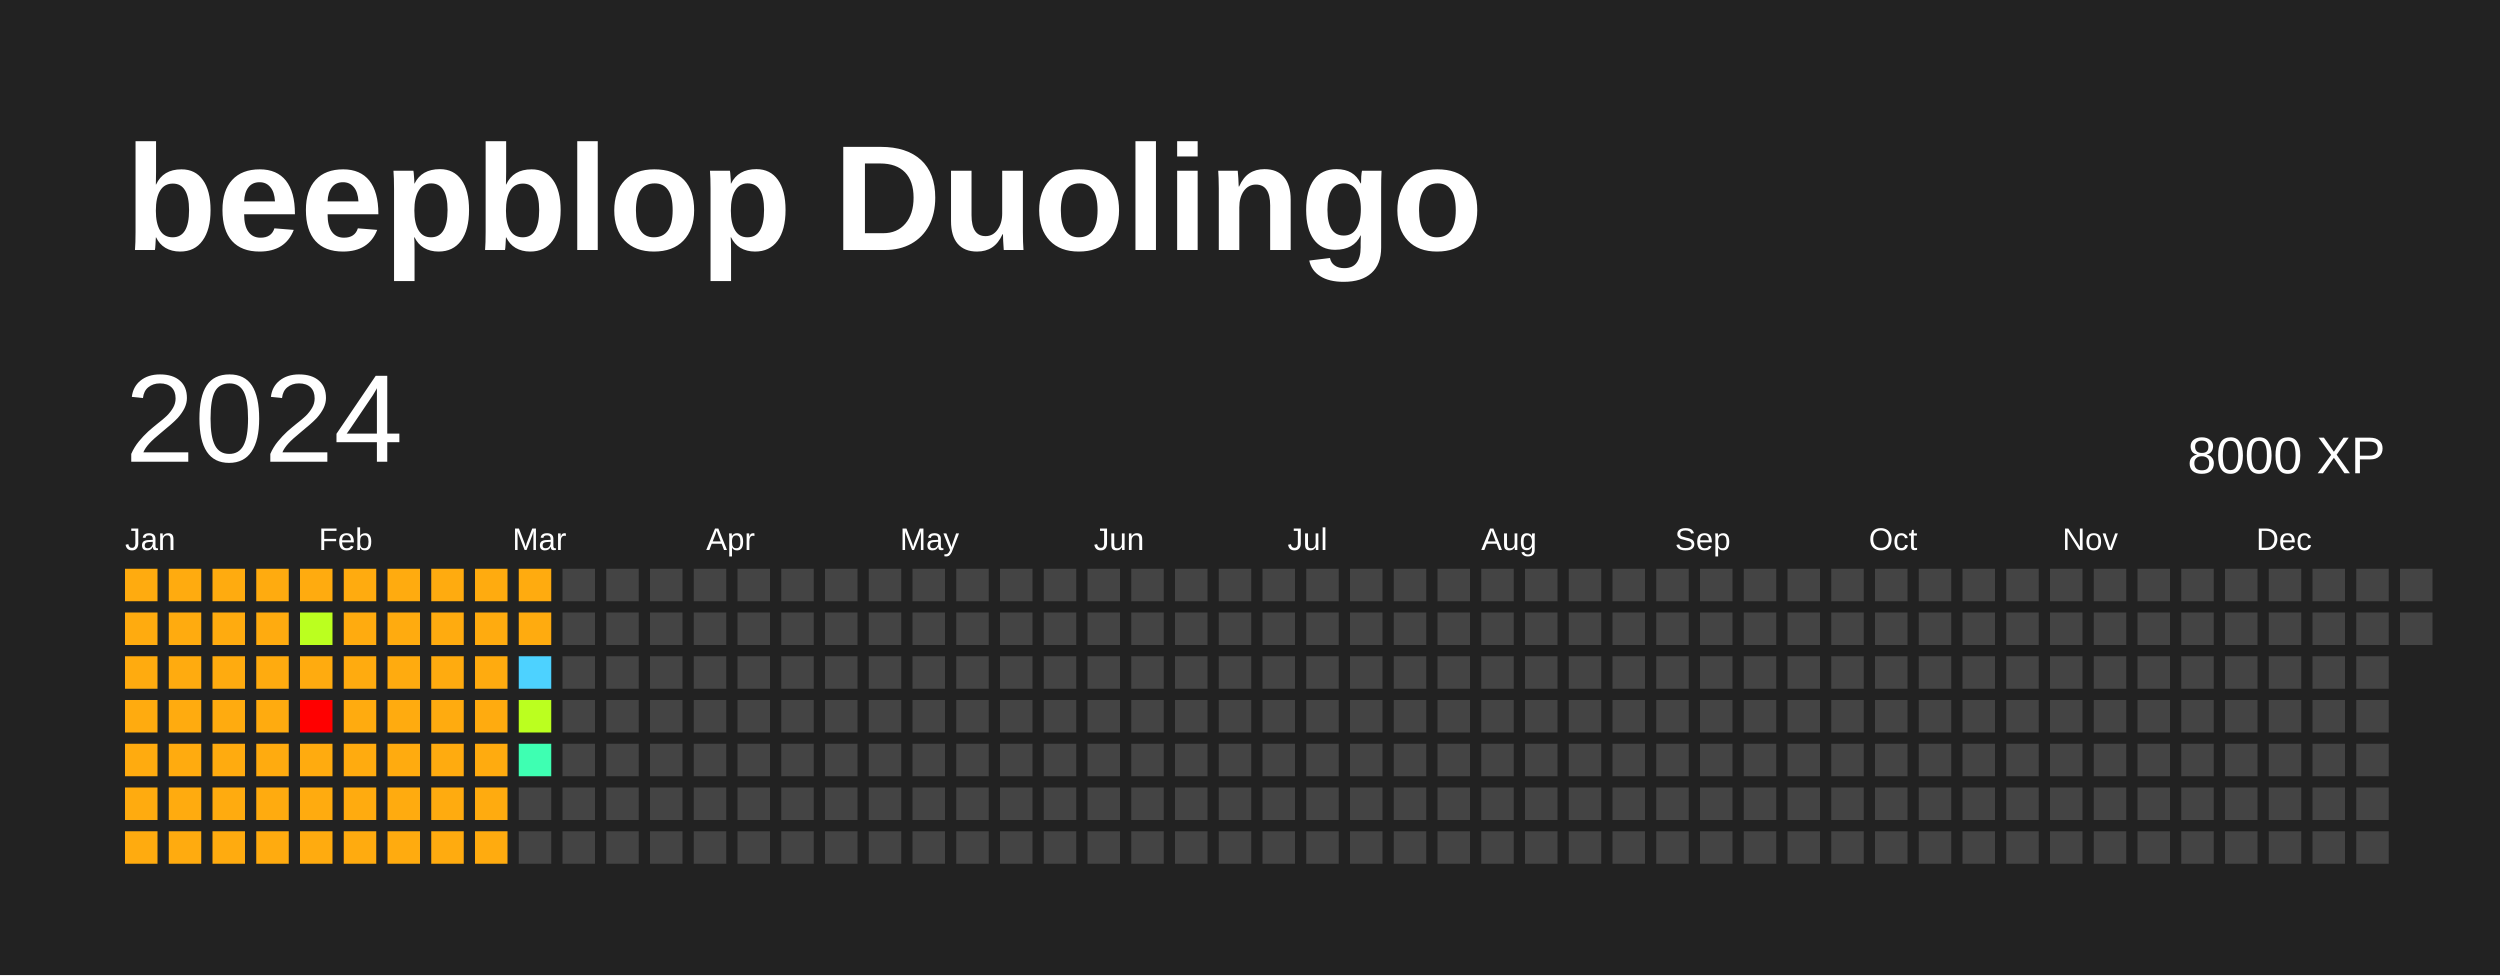
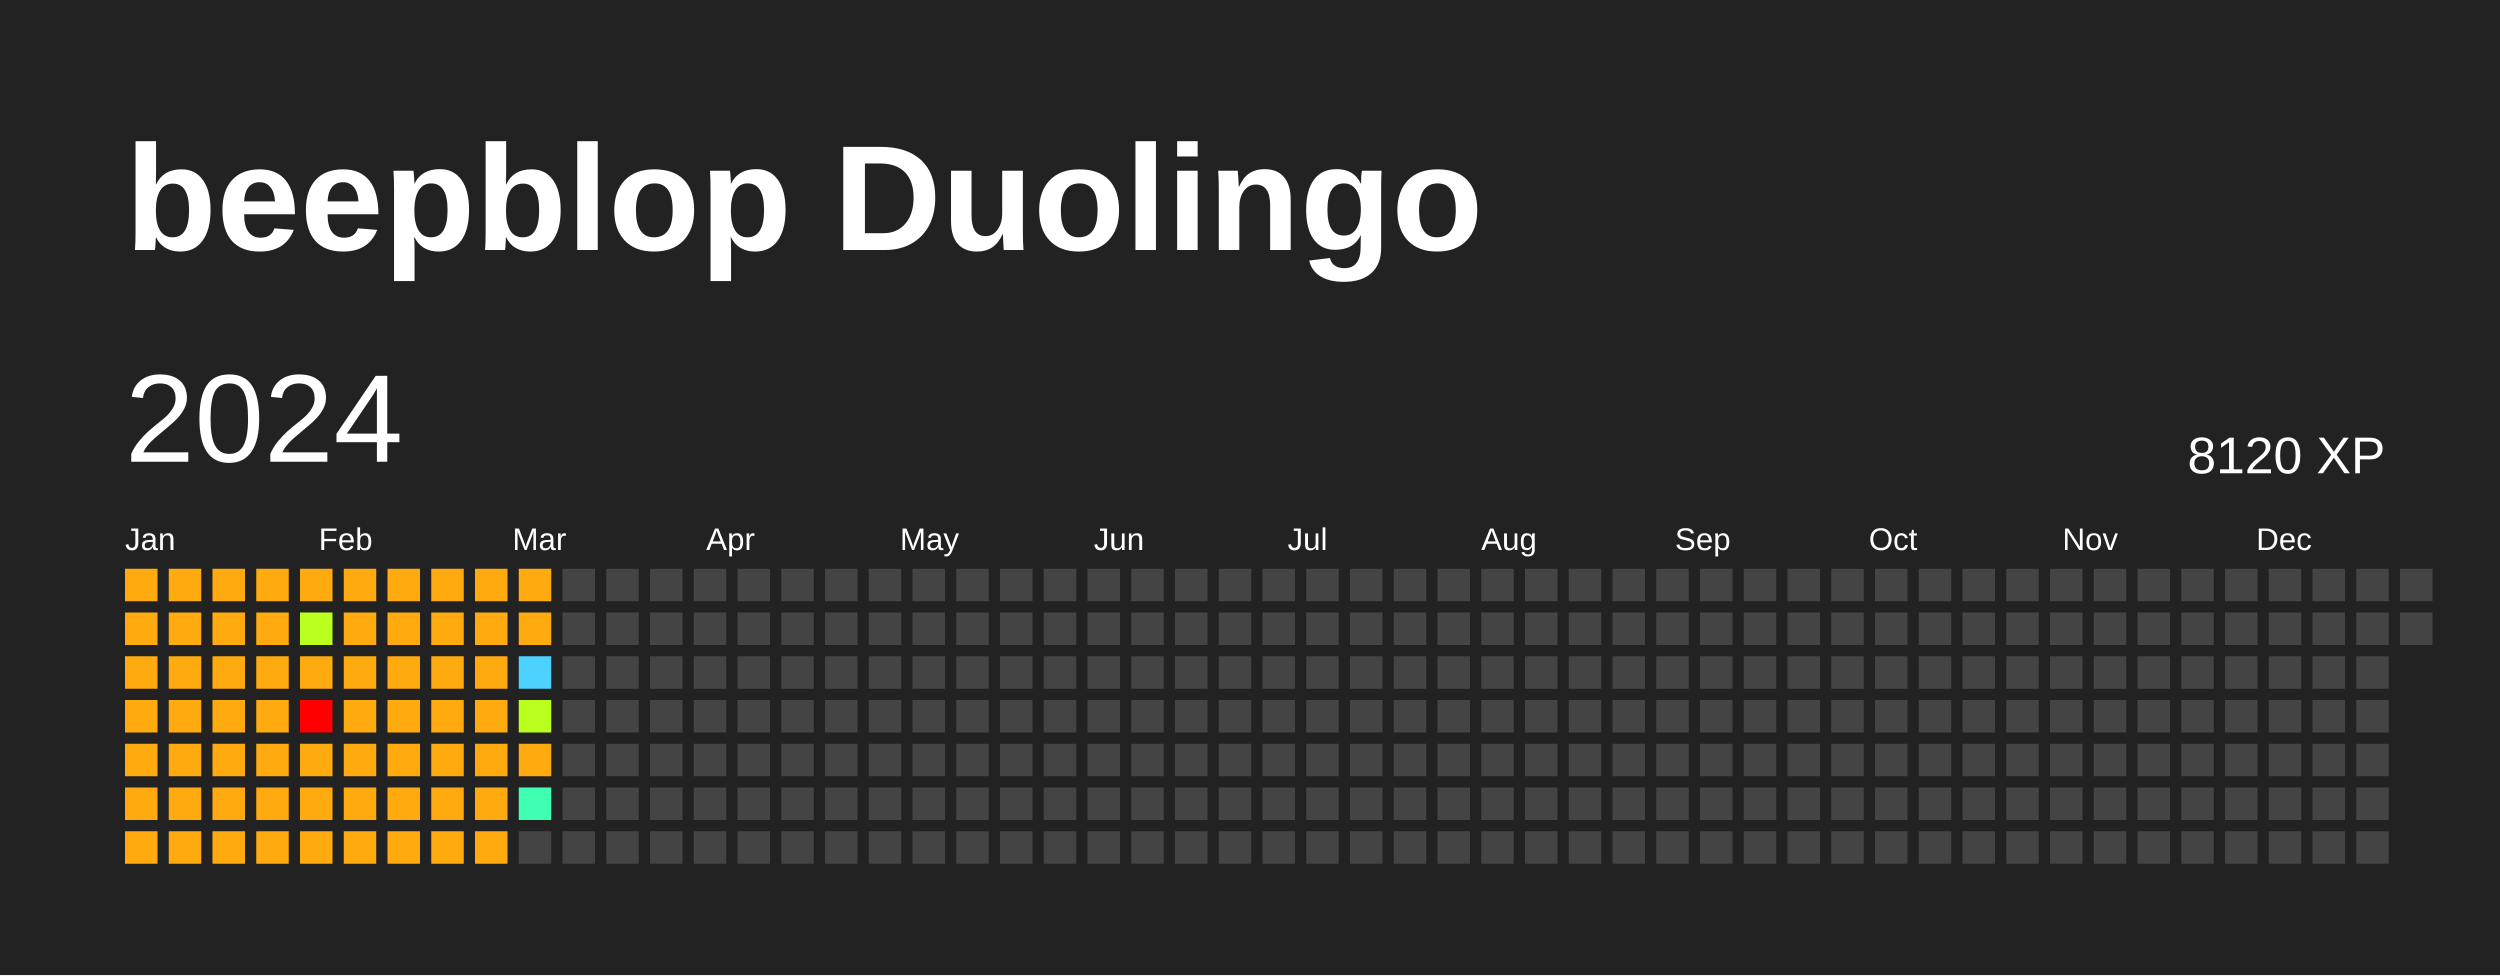
<svg xmlns="http://www.w3.org/2000/svg" baseProfile="full" height="78mm" version="1.1" viewBox="0,0,200,78" width="200mm">
  <defs />
  <rect fill="#222222" height="78" width="200" x="0" y="0" />
  <text fill="#FFFFFF" style="font-size:12px; font-family:Arial; font-weight:bold;" x="10" y="20">beepblop Duolingo</text>
  <text dominant-baseline="hanging" fill="#FFFFFF" style="font-size:10.0px; font-family:Arial;" x="10" y="30">2024</text>
-   <text dominant-baseline="hanging" fill="#FFFFFF" style="font-size:4.125px; font-family:Arial;" x="175" y="35">8000 XP</text>
+   <text dominant-baseline="hanging" fill="#FFFFFF" style="font-size:4.125px; font-family:Arial;" x="175" y="35">8120 XP</text>
  <text fill="#FFFFFF" style="font-size:2.5px; font-family:Arial" x="10.0" y="44">Jan</text>
  <text fill="#FFFFFF" style="font-size:2.5px; font-family:Arial" x="25.5" y="44">Feb</text>
  <text fill="#FFFFFF" style="font-size:2.5px; font-family:Arial" x="41.0" y="44">Mar</text>
  <text fill="#FFFFFF" style="font-size:2.5px; font-family:Arial" x="56.5" y="44">Apr</text>
  <text fill="#FFFFFF" style="font-size:2.5px; font-family:Arial" x="72.0" y="44">May</text>
  <text fill="#FFFFFF" style="font-size:2.5px; font-family:Arial" x="87.5" y="44">Jun</text>
  <text fill="#FFFFFF" style="font-size:2.5px; font-family:Arial" x="103.0" y="44">Jul</text>
  <text fill="#FFFFFF" style="font-size:2.5px; font-family:Arial" x="118.5" y="44">Aug</text>
  <text fill="#FFFFFF" style="font-size:2.5px; font-family:Arial" x="134.0" y="44">Sep</text>
  <text fill="#FFFFFF" style="font-size:2.5px; font-family:Arial" x="149.5" y="44">Oct</text>
  <text fill="#FFFFFF" style="font-size:2.5px; font-family:Arial" x="165.0" y="44">Nov</text>
  <text fill="#FFFFFF" style="font-size:2.5px; font-family:Arial" x="180.5" y="44">Dec</text>
  <rect fill="#ffab0f" height="2.6" width="2.6" x="10.0" y="45.5" />
  <rect fill="#ffab0f" height="2.6" width="2.6" x="10.0" y="49.0" />
  <rect fill="#ffab0f" height="2.6" width="2.6" x="10.0" y="52.5" />
  <rect fill="#ffab0f" height="2.6" width="2.6" x="10.0" y="56.0" />
  <rect fill="#ffab0f" height="2.6" width="2.6" x="10.0" y="59.5" />
  <rect fill="#ffab0f" height="2.6" width="2.6" x="10.0" y="63.0" />
  <rect fill="#ffab0f" height="2.6" width="2.6" x="10.0" y="66.5" />
  <rect fill="#ffab0f" height="2.6" width="2.6" x="13.5" y="45.5" />
  <rect fill="#ffab0f" height="2.6" width="2.6" x="13.5" y="49.0" />
  <rect fill="#ffab0f" height="2.6" width="2.6" x="13.5" y="52.5" />
  <rect fill="#ffab0f" height="2.6" width="2.6" x="13.5" y="56.0" />
  <rect fill="#ffab0f" height="2.6" width="2.6" x="13.5" y="59.5" />
  <rect fill="#ffab0f" height="2.6" width="2.6" x="13.5" y="63.0" />
  <rect fill="#ffab0f" height="2.6" width="2.6" x="13.5" y="66.5" />
  <rect fill="#ffab0f" height="2.6" width="2.6" x="17.0" y="45.5" />
  <rect fill="#ffab0f" height="2.6" width="2.6" x="17.0" y="49.0" />
  <rect fill="#ffab0f" height="2.6" width="2.6" x="17.0" y="52.5" />
  <rect fill="#ffab0f" height="2.6" width="2.6" x="17.0" y="56.0" />
  <rect fill="#ffab0f" height="2.6" width="2.6" x="17.0" y="59.5" />
  <rect fill="#ffab0f" height="2.6" width="2.6" x="17.0" y="63.0" />
  <rect fill="#ffab0f" height="2.6" width="2.6" x="17.0" y="66.5" />
  <rect fill="#ffab0f" height="2.6" width="2.6" x="20.5" y="45.5" />
  <rect fill="#ffab0f" height="2.6" width="2.6" x="20.5" y="49.0" />
  <rect fill="#ffab0f" height="2.6" width="2.6" x="20.5" y="52.5" />
  <rect fill="#ffab0f" height="2.6" width="2.6" x="20.5" y="56.0" />
  <rect fill="#ffab0f" height="2.6" width="2.6" x="20.5" y="59.5" />
  <rect fill="#ffab0f" height="2.6" width="2.6" x="20.5" y="63.0" />
  <rect fill="#ffab0f" height="2.6" width="2.6" x="20.5" y="66.5" />
  <rect fill="#ffab0f" height="2.6" width="2.6" x="24.0" y="45.5" />
  <rect fill="#bbff1f" height="2.6" width="2.6" x="24.0" y="49.0" />
  <rect fill="#ffab0f" height="2.6" width="2.6" x="24.0" y="52.5" />
  <rect fill="red" height="2.6" width="2.6" x="24.0" y="56.0" />
  <rect fill="#ffab0f" height="2.6" width="2.6" x="24.0" y="59.5" />
  <rect fill="#ffab0f" height="2.6" width="2.6" x="24.0" y="63.0" />
  <rect fill="#ffab0f" height="2.6" width="2.6" x="24.0" y="66.5" />
  <rect fill="#ffab0f" height="2.6" width="2.6" x="27.5" y="45.5" />
  <rect fill="#ffab0f" height="2.6" width="2.6" x="27.5" y="49.0" />
  <rect fill="#ffab0f" height="2.6" width="2.6" x="27.5" y="52.5" />
  <rect fill="#ffab0f" height="2.6" width="2.6" x="27.5" y="56.0" />
  <rect fill="#ffab0f" height="2.6" width="2.6" x="27.5" y="59.5" />
  <rect fill="#ffab0f" height="2.6" width="2.6" x="27.5" y="63.0" />
  <rect fill="#ffab0f" height="2.6" width="2.6" x="27.5" y="66.5" />
  <rect fill="#ffab0f" height="2.6" width="2.6" x="31.0" y="45.5" />
  <rect fill="#ffab0f" height="2.6" width="2.6" x="31.0" y="49.0" />
  <rect fill="#ffab0f" height="2.6" width="2.6" x="31.0" y="52.5" />
  <rect fill="#ffab0f" height="2.6" width="2.6" x="31.0" y="56.0" />
  <rect fill="#ffab0f" height="2.6" width="2.6" x="31.0" y="59.5" />
  <rect fill="#ffab0f" height="2.6" width="2.6" x="31.0" y="63.0" />
  <rect fill="#ffab0f" height="2.6" width="2.6" x="31.0" y="66.5" />
  <rect fill="#ffab0f" height="2.6" width="2.6" x="34.5" y="45.5" />
  <rect fill="#ffab0f" height="2.6" width="2.6" x="34.5" y="49.0" />
  <rect fill="#ffab0f" height="2.6" width="2.6" x="34.5" y="52.5" />
  <rect fill="#ffab0f" height="2.6" width="2.6" x="34.5" y="56.0" />
  <rect fill="#ffab0f" height="2.6" width="2.6" x="34.5" y="59.5" />
  <rect fill="#ffab0f" height="2.6" width="2.6" x="34.5" y="63.0" />
  <rect fill="#ffab0f" height="2.6" width="2.6" x="34.5" y="66.5" />
  <rect fill="#ffab0f" height="2.6" width="2.6" x="38.0" y="45.5" />
  <rect fill="#ffab0f" height="2.6" width="2.6" x="38.0" y="49.0" />
  <rect fill="#ffab0f" height="2.6" width="2.6" x="38.0" y="52.5" />
  <rect fill="#ffab0f" height="2.6" width="2.6" x="38.0" y="56.0" />
  <rect fill="#ffab0f" height="2.6" width="2.6" x="38.0" y="59.5" />
  <rect fill="#ffab0f" height="2.6" width="2.6" x="38.0" y="63.0" />
  <rect fill="#ffab0f" height="2.6" width="2.6" x="38.0" y="66.5" />
  <rect fill="#ffab0f" height="2.6" width="2.6" x="41.5" y="45.5" />
  <rect fill="#ffab0f" height="2.6" width="2.6" x="41.5" y="49.0" />
  <rect fill="#4dd2ff" height="2.6" width="2.6" x="41.5" y="52.5" />
  <rect fill="#bbff1f" height="2.6" width="2.6" x="41.5" y="56.0" />
-   <rect fill="#3effb2" height="2.6" width="2.6" x="41.5" y="59.5" />
-   <rect fill="#444444" height="2.6" width="2.6" x="41.5" y="63.0" />
+   <rect fill="#ffab0f" height="2.6" width="2.6" x="41.5" y="59.5" />
+   <rect fill="#3effb2" height="2.6" width="2.6" x="41.5" y="63.0" />
  <rect fill="#444444" height="2.6" width="2.6" x="41.5" y="66.5" />
  <rect fill="#444444" height="2.6" width="2.6" x="45.0" y="45.5" />
  <rect fill="#444444" height="2.6" width="2.6" x="45.0" y="49.0" />
  <rect fill="#444444" height="2.6" width="2.6" x="45.0" y="52.5" />
  <rect fill="#444444" height="2.6" width="2.6" x="45.0" y="56.0" />
  <rect fill="#444444" height="2.6" width="2.6" x="45.0" y="59.5" />
  <rect fill="#444444" height="2.6" width="2.6" x="45.0" y="63.0" />
  <rect fill="#444444" height="2.6" width="2.6" x="45.0" y="66.5" />
  <rect fill="#444444" height="2.6" width="2.6" x="48.5" y="45.5" />
  <rect fill="#444444" height="2.6" width="2.6" x="48.5" y="49.0" />
  <rect fill="#444444" height="2.6" width="2.6" x="48.5" y="52.5" />
  <rect fill="#444444" height="2.6" width="2.6" x="48.5" y="56.0" />
  <rect fill="#444444" height="2.6" width="2.6" x="48.5" y="59.5" />
  <rect fill="#444444" height="2.6" width="2.6" x="48.5" y="63.0" />
  <rect fill="#444444" height="2.6" width="2.6" x="48.5" y="66.5" />
  <rect fill="#444444" height="2.6" width="2.6" x="52.0" y="45.5" />
  <rect fill="#444444" height="2.6" width="2.6" x="52.0" y="49.0" />
  <rect fill="#444444" height="2.6" width="2.6" x="52.0" y="52.5" />
  <rect fill="#444444" height="2.6" width="2.6" x="52.0" y="56.0" />
  <rect fill="#444444" height="2.6" width="2.6" x="52.0" y="59.5" />
  <rect fill="#444444" height="2.6" width="2.6" x="52.0" y="63.0" />
  <rect fill="#444444" height="2.6" width="2.6" x="52.0" y="66.5" />
  <rect fill="#444444" height="2.6" width="2.6" x="55.5" y="45.5" />
  <rect fill="#444444" height="2.6" width="2.6" x="55.5" y="49.0" />
  <rect fill="#444444" height="2.6" width="2.6" x="55.5" y="52.5" />
  <rect fill="#444444" height="2.6" width="2.6" x="55.5" y="56.0" />
  <rect fill="#444444" height="2.6" width="2.6" x="55.5" y="59.5" />
  <rect fill="#444444" height="2.6" width="2.6" x="55.5" y="63.0" />
  <rect fill="#444444" height="2.6" width="2.6" x="55.5" y="66.5" />
  <rect fill="#444444" height="2.6" width="2.6" x="59.0" y="45.5" />
  <rect fill="#444444" height="2.6" width="2.6" x="59.0" y="49.0" />
  <rect fill="#444444" height="2.6" width="2.6" x="59.0" y="52.5" />
  <rect fill="#444444" height="2.6" width="2.6" x="59.0" y="56.0" />
  <rect fill="#444444" height="2.6" width="2.6" x="59.0" y="59.5" />
  <rect fill="#444444" height="2.6" width="2.6" x="59.0" y="63.0" />
  <rect fill="#444444" height="2.6" width="2.6" x="59.0" y="66.5" />
  <rect fill="#444444" height="2.6" width="2.6" x="62.5" y="45.5" />
  <rect fill="#444444" height="2.6" width="2.6" x="62.5" y="49.0" />
  <rect fill="#444444" height="2.6" width="2.6" x="62.5" y="52.5" />
  <rect fill="#444444" height="2.6" width="2.6" x="62.5" y="56.0" />
  <rect fill="#444444" height="2.6" width="2.6" x="62.5" y="59.5" />
  <rect fill="#444444" height="2.6" width="2.6" x="62.5" y="63.0" />
  <rect fill="#444444" height="2.6" width="2.6" x="62.5" y="66.5" />
  <rect fill="#444444" height="2.6" width="2.6" x="66.0" y="45.5" />
  <rect fill="#444444" height="2.6" width="2.6" x="66.0" y="49.0" />
  <rect fill="#444444" height="2.6" width="2.6" x="66.0" y="52.5" />
  <rect fill="#444444" height="2.6" width="2.6" x="66.0" y="56.0" />
  <rect fill="#444444" height="2.6" width="2.6" x="66.0" y="59.5" />
  <rect fill="#444444" height="2.6" width="2.6" x="66.0" y="63.0" />
  <rect fill="#444444" height="2.6" width="2.6" x="66.0" y="66.5" />
  <rect fill="#444444" height="2.6" width="2.6" x="69.5" y="45.5" />
  <rect fill="#444444" height="2.6" width="2.6" x="69.5" y="49.0" />
  <rect fill="#444444" height="2.6" width="2.6" x="69.5" y="52.5" />
  <rect fill="#444444" height="2.6" width="2.6" x="69.5" y="56.0" />
  <rect fill="#444444" height="2.6" width="2.6" x="69.5" y="59.5" />
  <rect fill="#444444" height="2.6" width="2.6" x="69.5" y="63.0" />
  <rect fill="#444444" height="2.6" width="2.6" x="69.5" y="66.5" />
  <rect fill="#444444" height="2.6" width="2.6" x="73.0" y="45.5" />
  <rect fill="#444444" height="2.6" width="2.6" x="73.0" y="49.0" />
  <rect fill="#444444" height="2.6" width="2.6" x="73.0" y="52.5" />
  <rect fill="#444444" height="2.6" width="2.6" x="73.0" y="56.0" />
  <rect fill="#444444" height="2.6" width="2.6" x="73.0" y="59.5" />
  <rect fill="#444444" height="2.6" width="2.6" x="73.0" y="63.0" />
  <rect fill="#444444" height="2.6" width="2.6" x="73.0" y="66.5" />
  <rect fill="#444444" height="2.6" width="2.6" x="76.5" y="45.5" />
  <rect fill="#444444" height="2.6" width="2.6" x="76.5" y="49.0" />
  <rect fill="#444444" height="2.6" width="2.6" x="76.5" y="52.5" />
  <rect fill="#444444" height="2.6" width="2.6" x="76.5" y="56.0" />
  <rect fill="#444444" height="2.6" width="2.6" x="76.5" y="59.5" />
  <rect fill="#444444" height="2.6" width="2.6" x="76.5" y="63.0" />
  <rect fill="#444444" height="2.6" width="2.6" x="76.5" y="66.5" />
  <rect fill="#444444" height="2.6" width="2.6" x="80.0" y="45.5" />
  <rect fill="#444444" height="2.6" width="2.6" x="80.0" y="49.0" />
  <rect fill="#444444" height="2.6" width="2.6" x="80.0" y="52.5" />
  <rect fill="#444444" height="2.6" width="2.6" x="80.0" y="56.0" />
  <rect fill="#444444" height="2.6" width="2.6" x="80.0" y="59.5" />
  <rect fill="#444444" height="2.6" width="2.6" x="80.0" y="63.0" />
  <rect fill="#444444" height="2.6" width="2.6" x="80.0" y="66.5" />
  <rect fill="#444444" height="2.6" width="2.6" x="83.5" y="45.5" />
  <rect fill="#444444" height="2.6" width="2.6" x="83.5" y="49.0" />
  <rect fill="#444444" height="2.6" width="2.6" x="83.5" y="52.5" />
  <rect fill="#444444" height="2.6" width="2.6" x="83.5" y="56.0" />
  <rect fill="#444444" height="2.6" width="2.6" x="83.5" y="59.5" />
  <rect fill="#444444" height="2.6" width="2.6" x="83.5" y="63.0" />
  <rect fill="#444444" height="2.6" width="2.6" x="83.5" y="66.5" />
  <rect fill="#444444" height="2.6" width="2.6" x="87.0" y="45.5" />
  <rect fill="#444444" height="2.6" width="2.6" x="87.0" y="49.0" />
  <rect fill="#444444" height="2.6" width="2.6" x="87.0" y="52.5" />
  <rect fill="#444444" height="2.6" width="2.6" x="87.0" y="56.0" />
  <rect fill="#444444" height="2.6" width="2.6" x="87.0" y="59.5" />
  <rect fill="#444444" height="2.6" width="2.6" x="87.0" y="63.0" />
  <rect fill="#444444" height="2.6" width="2.6" x="87.0" y="66.5" />
  <rect fill="#444444" height="2.6" width="2.6" x="90.5" y="45.5" />
  <rect fill="#444444" height="2.6" width="2.6" x="90.5" y="49.0" />
  <rect fill="#444444" height="2.6" width="2.6" x="90.5" y="52.5" />
  <rect fill="#444444" height="2.6" width="2.6" x="90.5" y="56.0" />
  <rect fill="#444444" height="2.6" width="2.6" x="90.5" y="59.5" />
  <rect fill="#444444" height="2.6" width="2.6" x="90.5" y="63.0" />
  <rect fill="#444444" height="2.6" width="2.6" x="90.5" y="66.5" />
  <rect fill="#444444" height="2.6" width="2.6" x="94.0" y="45.5" />
  <rect fill="#444444" height="2.6" width="2.6" x="94.0" y="49.0" />
  <rect fill="#444444" height="2.6" width="2.6" x="94.0" y="52.5" />
  <rect fill="#444444" height="2.6" width="2.6" x="94.0" y="56.0" />
  <rect fill="#444444" height="2.6" width="2.6" x="94.0" y="59.5" />
  <rect fill="#444444" height="2.6" width="2.6" x="94.0" y="63.0" />
  <rect fill="#444444" height="2.6" width="2.6" x="94.0" y="66.5" />
  <rect fill="#444444" height="2.6" width="2.6" x="97.5" y="45.5" />
  <rect fill="#444444" height="2.6" width="2.6" x="97.5" y="49.0" />
  <rect fill="#444444" height="2.6" width="2.6" x="97.5" y="52.5" />
  <rect fill="#444444" height="2.6" width="2.6" x="97.5" y="56.0" />
  <rect fill="#444444" height="2.6" width="2.6" x="97.5" y="59.5" />
  <rect fill="#444444" height="2.6" width="2.6" x="97.5" y="63.0" />
  <rect fill="#444444" height="2.6" width="2.6" x="97.5" y="66.5" />
  <rect fill="#444444" height="2.6" width="2.6" x="101.0" y="45.5" />
  <rect fill="#444444" height="2.6" width="2.6" x="101.0" y="49.0" />
  <rect fill="#444444" height="2.6" width="2.6" x="101.0" y="52.5" />
  <rect fill="#444444" height="2.6" width="2.6" x="101.0" y="56.0" />
  <rect fill="#444444" height="2.6" width="2.6" x="101.0" y="59.5" />
  <rect fill="#444444" height="2.6" width="2.6" x="101.0" y="63.0" />
  <rect fill="#444444" height="2.6" width="2.6" x="101.0" y="66.5" />
  <rect fill="#444444" height="2.6" width="2.6" x="104.5" y="45.5" />
  <rect fill="#444444" height="2.6" width="2.6" x="104.5" y="49.0" />
  <rect fill="#444444" height="2.6" width="2.6" x="104.5" y="52.5" />
  <rect fill="#444444" height="2.6" width="2.6" x="104.5" y="56.0" />
  <rect fill="#444444" height="2.6" width="2.6" x="104.5" y="59.5" />
  <rect fill="#444444" height="2.6" width="2.6" x="104.5" y="63.0" />
  <rect fill="#444444" height="2.6" width="2.6" x="104.5" y="66.5" />
  <rect fill="#444444" height="2.6" width="2.6" x="108.0" y="45.5" />
  <rect fill="#444444" height="2.6" width="2.6" x="108.0" y="49.0" />
  <rect fill="#444444" height="2.6" width="2.6" x="108.0" y="52.5" />
  <rect fill="#444444" height="2.6" width="2.6" x="108.0" y="56.0" />
  <rect fill="#444444" height="2.6" width="2.6" x="108.0" y="59.5" />
  <rect fill="#444444" height="2.6" width="2.6" x="108.0" y="63.0" />
  <rect fill="#444444" height="2.6" width="2.6" x="108.0" y="66.5" />
  <rect fill="#444444" height="2.6" width="2.6" x="111.5" y="45.5" />
  <rect fill="#444444" height="2.6" width="2.6" x="111.5" y="49.0" />
  <rect fill="#444444" height="2.6" width="2.6" x="111.5" y="52.5" />
  <rect fill="#444444" height="2.6" width="2.6" x="111.5" y="56.0" />
  <rect fill="#444444" height="2.6" width="2.6" x="111.5" y="59.5" />
  <rect fill="#444444" height="2.6" width="2.6" x="111.5" y="63.0" />
  <rect fill="#444444" height="2.6" width="2.6" x="111.5" y="66.5" />
  <rect fill="#444444" height="2.6" width="2.6" x="115.0" y="45.5" />
  <rect fill="#444444" height="2.6" width="2.6" x="115.0" y="49.0" />
  <rect fill="#444444" height="2.6" width="2.6" x="115.0" y="52.5" />
  <rect fill="#444444" height="2.6" width="2.6" x="115.0" y="56.0" />
  <rect fill="#444444" height="2.6" width="2.6" x="115.0" y="59.5" />
  <rect fill="#444444" height="2.6" width="2.6" x="115.0" y="63.0" />
  <rect fill="#444444" height="2.6" width="2.6" x="115.0" y="66.5" />
  <rect fill="#444444" height="2.6" width="2.6" x="118.5" y="45.5" />
  <rect fill="#444444" height="2.6" width="2.6" x="118.5" y="49.0" />
  <rect fill="#444444" height="2.6" width="2.6" x="118.5" y="52.5" />
  <rect fill="#444444" height="2.6" width="2.6" x="118.5" y="56.0" />
  <rect fill="#444444" height="2.6" width="2.6" x="118.5" y="59.5" />
  <rect fill="#444444" height="2.6" width="2.6" x="118.5" y="63.0" />
  <rect fill="#444444" height="2.6" width="2.6" x="118.5" y="66.5" />
  <rect fill="#444444" height="2.6" width="2.6" x="122.0" y="45.5" />
  <rect fill="#444444" height="2.6" width="2.6" x="122.0" y="49.0" />
  <rect fill="#444444" height="2.6" width="2.6" x="122.0" y="52.5" />
  <rect fill="#444444" height="2.6" width="2.6" x="122.0" y="56.0" />
  <rect fill="#444444" height="2.6" width="2.6" x="122.0" y="59.5" />
  <rect fill="#444444" height="2.6" width="2.6" x="122.0" y="63.0" />
  <rect fill="#444444" height="2.6" width="2.6" x="122.0" y="66.5" />
  <rect fill="#444444" height="2.6" width="2.6" x="125.5" y="45.5" />
  <rect fill="#444444" height="2.6" width="2.6" x="125.5" y="49.0" />
  <rect fill="#444444" height="2.6" width="2.6" x="125.5" y="52.5" />
  <rect fill="#444444" height="2.6" width="2.6" x="125.5" y="56.0" />
  <rect fill="#444444" height="2.6" width="2.6" x="125.5" y="59.5" />
  <rect fill="#444444" height="2.6" width="2.6" x="125.5" y="63.0" />
  <rect fill="#444444" height="2.6" width="2.6" x="125.5" y="66.5" />
  <rect fill="#444444" height="2.6" width="2.6" x="129.0" y="45.5" />
  <rect fill="#444444" height="2.6" width="2.6" x="129.0" y="49.0" />
  <rect fill="#444444" height="2.6" width="2.6" x="129.0" y="52.5" />
  <rect fill="#444444" height="2.6" width="2.6" x="129.0" y="56.0" />
  <rect fill="#444444" height="2.6" width="2.6" x="129.0" y="59.5" />
  <rect fill="#444444" height="2.6" width="2.6" x="129.0" y="63.0" />
  <rect fill="#444444" height="2.6" width="2.6" x="129.0" y="66.5" />
  <rect fill="#444444" height="2.6" width="2.6" x="132.5" y="45.5" />
  <rect fill="#444444" height="2.6" width="2.6" x="132.5" y="49.0" />
  <rect fill="#444444" height="2.6" width="2.6" x="132.5" y="52.5" />
  <rect fill="#444444" height="2.6" width="2.6" x="132.5" y="56.0" />
  <rect fill="#444444" height="2.6" width="2.6" x="132.5" y="59.5" />
  <rect fill="#444444" height="2.6" width="2.6" x="132.5" y="63.0" />
  <rect fill="#444444" height="2.6" width="2.6" x="132.5" y="66.5" />
  <rect fill="#444444" height="2.6" width="2.6" x="136.0" y="45.5" />
  <rect fill="#444444" height="2.6" width="2.6" x="136.0" y="49.0" />
  <rect fill="#444444" height="2.6" width="2.6" x="136.0" y="52.5" />
  <rect fill="#444444" height="2.6" width="2.6" x="136.0" y="56.0" />
  <rect fill="#444444" height="2.6" width="2.6" x="136.0" y="59.5" />
  <rect fill="#444444" height="2.6" width="2.6" x="136.0" y="63.0" />
  <rect fill="#444444" height="2.6" width="2.6" x="136.0" y="66.5" />
  <rect fill="#444444" height="2.6" width="2.6" x="139.5" y="45.5" />
  <rect fill="#444444" height="2.6" width="2.6" x="139.5" y="49.0" />
  <rect fill="#444444" height="2.6" width="2.6" x="139.5" y="52.5" />
  <rect fill="#444444" height="2.6" width="2.6" x="139.5" y="56.0" />
  <rect fill="#444444" height="2.6" width="2.6" x="139.5" y="59.5" />
  <rect fill="#444444" height="2.6" width="2.6" x="139.5" y="63.0" />
  <rect fill="#444444" height="2.6" width="2.6" x="139.5" y="66.5" />
  <rect fill="#444444" height="2.6" width="2.6" x="143.0" y="45.5" />
  <rect fill="#444444" height="2.6" width="2.6" x="143.0" y="49.0" />
  <rect fill="#444444" height="2.6" width="2.6" x="143.0" y="52.5" />
  <rect fill="#444444" height="2.6" width="2.6" x="143.0" y="56.0" />
  <rect fill="#444444" height="2.6" width="2.6" x="143.0" y="59.5" />
  <rect fill="#444444" height="2.6" width="2.6" x="143.0" y="63.0" />
  <rect fill="#444444" height="2.6" width="2.6" x="143.0" y="66.5" />
  <rect fill="#444444" height="2.6" width="2.6" x="146.5" y="45.5" />
  <rect fill="#444444" height="2.6" width="2.6" x="146.5" y="49.0" />
  <rect fill="#444444" height="2.6" width="2.6" x="146.5" y="52.5" />
  <rect fill="#444444" height="2.6" width="2.6" x="146.5" y="56.0" />
  <rect fill="#444444" height="2.6" width="2.6" x="146.5" y="59.5" />
  <rect fill="#444444" height="2.6" width="2.6" x="146.5" y="63.0" />
  <rect fill="#444444" height="2.6" width="2.6" x="146.5" y="66.5" />
  <rect fill="#444444" height="2.6" width="2.6" x="150.0" y="45.5" />
  <rect fill="#444444" height="2.6" width="2.6" x="150.0" y="49.0" />
  <rect fill="#444444" height="2.6" width="2.6" x="150.0" y="52.5" />
  <rect fill="#444444" height="2.6" width="2.6" x="150.0" y="56.0" />
  <rect fill="#444444" height="2.6" width="2.6" x="150.0" y="59.5" />
  <rect fill="#444444" height="2.6" width="2.6" x="150.0" y="63.0" />
  <rect fill="#444444" height="2.6" width="2.6" x="150.0" y="66.5" />
  <rect fill="#444444" height="2.6" width="2.6" x="153.5" y="45.5" />
  <rect fill="#444444" height="2.6" width="2.6" x="153.5" y="49.0" />
  <rect fill="#444444" height="2.6" width="2.6" x="153.5" y="52.5" />
  <rect fill="#444444" height="2.6" width="2.6" x="153.5" y="56.0" />
  <rect fill="#444444" height="2.6" width="2.6" x="153.5" y="59.5" />
  <rect fill="#444444" height="2.6" width="2.6" x="153.5" y="63.0" />
  <rect fill="#444444" height="2.6" width="2.6" x="153.5" y="66.5" />
  <rect fill="#444444" height="2.6" width="2.6" x="157.0" y="45.5" />
  <rect fill="#444444" height="2.6" width="2.6" x="157.0" y="49.0" />
  <rect fill="#444444" height="2.6" width="2.6" x="157.0" y="52.5" />
  <rect fill="#444444" height="2.6" width="2.6" x="157.0" y="56.0" />
  <rect fill="#444444" height="2.6" width="2.6" x="157.0" y="59.5" />
  <rect fill="#444444" height="2.6" width="2.6" x="157.0" y="63.0" />
  <rect fill="#444444" height="2.6" width="2.6" x="157.0" y="66.5" />
  <rect fill="#444444" height="2.6" width="2.6" x="160.5" y="45.5" />
  <rect fill="#444444" height="2.6" width="2.6" x="160.5" y="49.0" />
  <rect fill="#444444" height="2.6" width="2.6" x="160.5" y="52.5" />
  <rect fill="#444444" height="2.6" width="2.6" x="160.5" y="56.0" />
  <rect fill="#444444" height="2.6" width="2.6" x="160.5" y="59.5" />
  <rect fill="#444444" height="2.6" width="2.6" x="160.5" y="63.0" />
  <rect fill="#444444" height="2.6" width="2.6" x="160.5" y="66.5" />
  <rect fill="#444444" height="2.6" width="2.6" x="164.0" y="45.5" />
  <rect fill="#444444" height="2.6" width="2.6" x="164.0" y="49.0" />
  <rect fill="#444444" height="2.6" width="2.6" x="164.0" y="52.5" />
  <rect fill="#444444" height="2.6" width="2.6" x="164.0" y="56.0" />
  <rect fill="#444444" height="2.6" width="2.6" x="164.0" y="59.5" />
  <rect fill="#444444" height="2.6" width="2.6" x="164.0" y="63.0" />
  <rect fill="#444444" height="2.6" width="2.6" x="164.0" y="66.5" />
  <rect fill="#444444" height="2.6" width="2.6" x="167.5" y="45.5" />
  <rect fill="#444444" height="2.6" width="2.6" x="167.5" y="49.0" />
  <rect fill="#444444" height="2.6" width="2.6" x="167.5" y="52.5" />
  <rect fill="#444444" height="2.6" width="2.6" x="167.5" y="56.0" />
  <rect fill="#444444" height="2.6" width="2.6" x="167.5" y="59.5" />
  <rect fill="#444444" height="2.6" width="2.6" x="167.5" y="63.0" />
  <rect fill="#444444" height="2.6" width="2.6" x="167.5" y="66.5" />
  <rect fill="#444444" height="2.6" width="2.6" x="171.0" y="45.5" />
  <rect fill="#444444" height="2.6" width="2.6" x="171.0" y="49.0" />
  <rect fill="#444444" height="2.6" width="2.6" x="171.0" y="52.5" />
  <rect fill="#444444" height="2.6" width="2.6" x="171.0" y="56.0" />
  <rect fill="#444444" height="2.6" width="2.6" x="171.0" y="59.5" />
  <rect fill="#444444" height="2.6" width="2.6" x="171.0" y="63.0" />
  <rect fill="#444444" height="2.6" width="2.6" x="171.0" y="66.5" />
  <rect fill="#444444" height="2.6" width="2.6" x="174.5" y="45.5" />
  <rect fill="#444444" height="2.6" width="2.6" x="174.5" y="49.0" />
  <rect fill="#444444" height="2.6" width="2.6" x="174.5" y="52.5" />
  <rect fill="#444444" height="2.6" width="2.6" x="174.5" y="56.0" />
  <rect fill="#444444" height="2.6" width="2.6" x="174.5" y="59.5" />
  <rect fill="#444444" height="2.6" width="2.6" x="174.5" y="63.0" />
  <rect fill="#444444" height="2.6" width="2.6" x="174.5" y="66.5" />
  <rect fill="#444444" height="2.6" width="2.6" x="178.0" y="45.5" />
  <rect fill="#444444" height="2.6" width="2.6" x="178.0" y="49.0" />
  <rect fill="#444444" height="2.6" width="2.6" x="178.0" y="52.5" />
  <rect fill="#444444" height="2.6" width="2.6" x="178.0" y="56.0" />
  <rect fill="#444444" height="2.6" width="2.6" x="178.0" y="59.5" />
  <rect fill="#444444" height="2.6" width="2.6" x="178.0" y="63.0" />
  <rect fill="#444444" height="2.6" width="2.6" x="178.0" y="66.5" />
  <rect fill="#444444" height="2.6" width="2.6" x="181.5" y="45.5" />
  <rect fill="#444444" height="2.6" width="2.6" x="181.5" y="49.0" />
  <rect fill="#444444" height="2.6" width="2.6" x="181.5" y="52.5" />
  <rect fill="#444444" height="2.6" width="2.6" x="181.5" y="56.0" />
  <rect fill="#444444" height="2.6" width="2.6" x="181.5" y="59.5" />
  <rect fill="#444444" height="2.6" width="2.6" x="181.5" y="63.0" />
  <rect fill="#444444" height="2.6" width="2.6" x="181.5" y="66.5" />
  <rect fill="#444444" height="2.6" width="2.6" x="185.0" y="45.5" />
  <rect fill="#444444" height="2.6" width="2.6" x="185.0" y="49.0" />
  <rect fill="#444444" height="2.6" width="2.6" x="185.0" y="52.5" />
  <rect fill="#444444" height="2.6" width="2.6" x="185.0" y="56.0" />
  <rect fill="#444444" height="2.6" width="2.6" x="185.0" y="59.5" />
  <rect fill="#444444" height="2.6" width="2.6" x="185.0" y="63.0" />
  <rect fill="#444444" height="2.6" width="2.6" x="185.0" y="66.5" />
  <rect fill="#444444" height="2.6" width="2.6" x="188.5" y="45.5" />
  <rect fill="#444444" height="2.6" width="2.6" x="188.5" y="49.0" />
  <rect fill="#444444" height="2.6" width="2.6" x="188.5" y="52.5" />
  <rect fill="#444444" height="2.6" width="2.6" x="188.5" y="56.0" />
  <rect fill="#444444" height="2.6" width="2.6" x="188.5" y="59.5" />
  <rect fill="#444444" height="2.6" width="2.6" x="188.5" y="63.0" />
  <rect fill="#444444" height="2.6" width="2.6" x="188.5" y="66.5" />
  <rect fill="#444444" height="2.6" width="2.6" x="192.0" y="45.5" />
  <rect fill="#444444" height="2.6" width="2.6" x="192.0" y="49.0" />
</svg>
